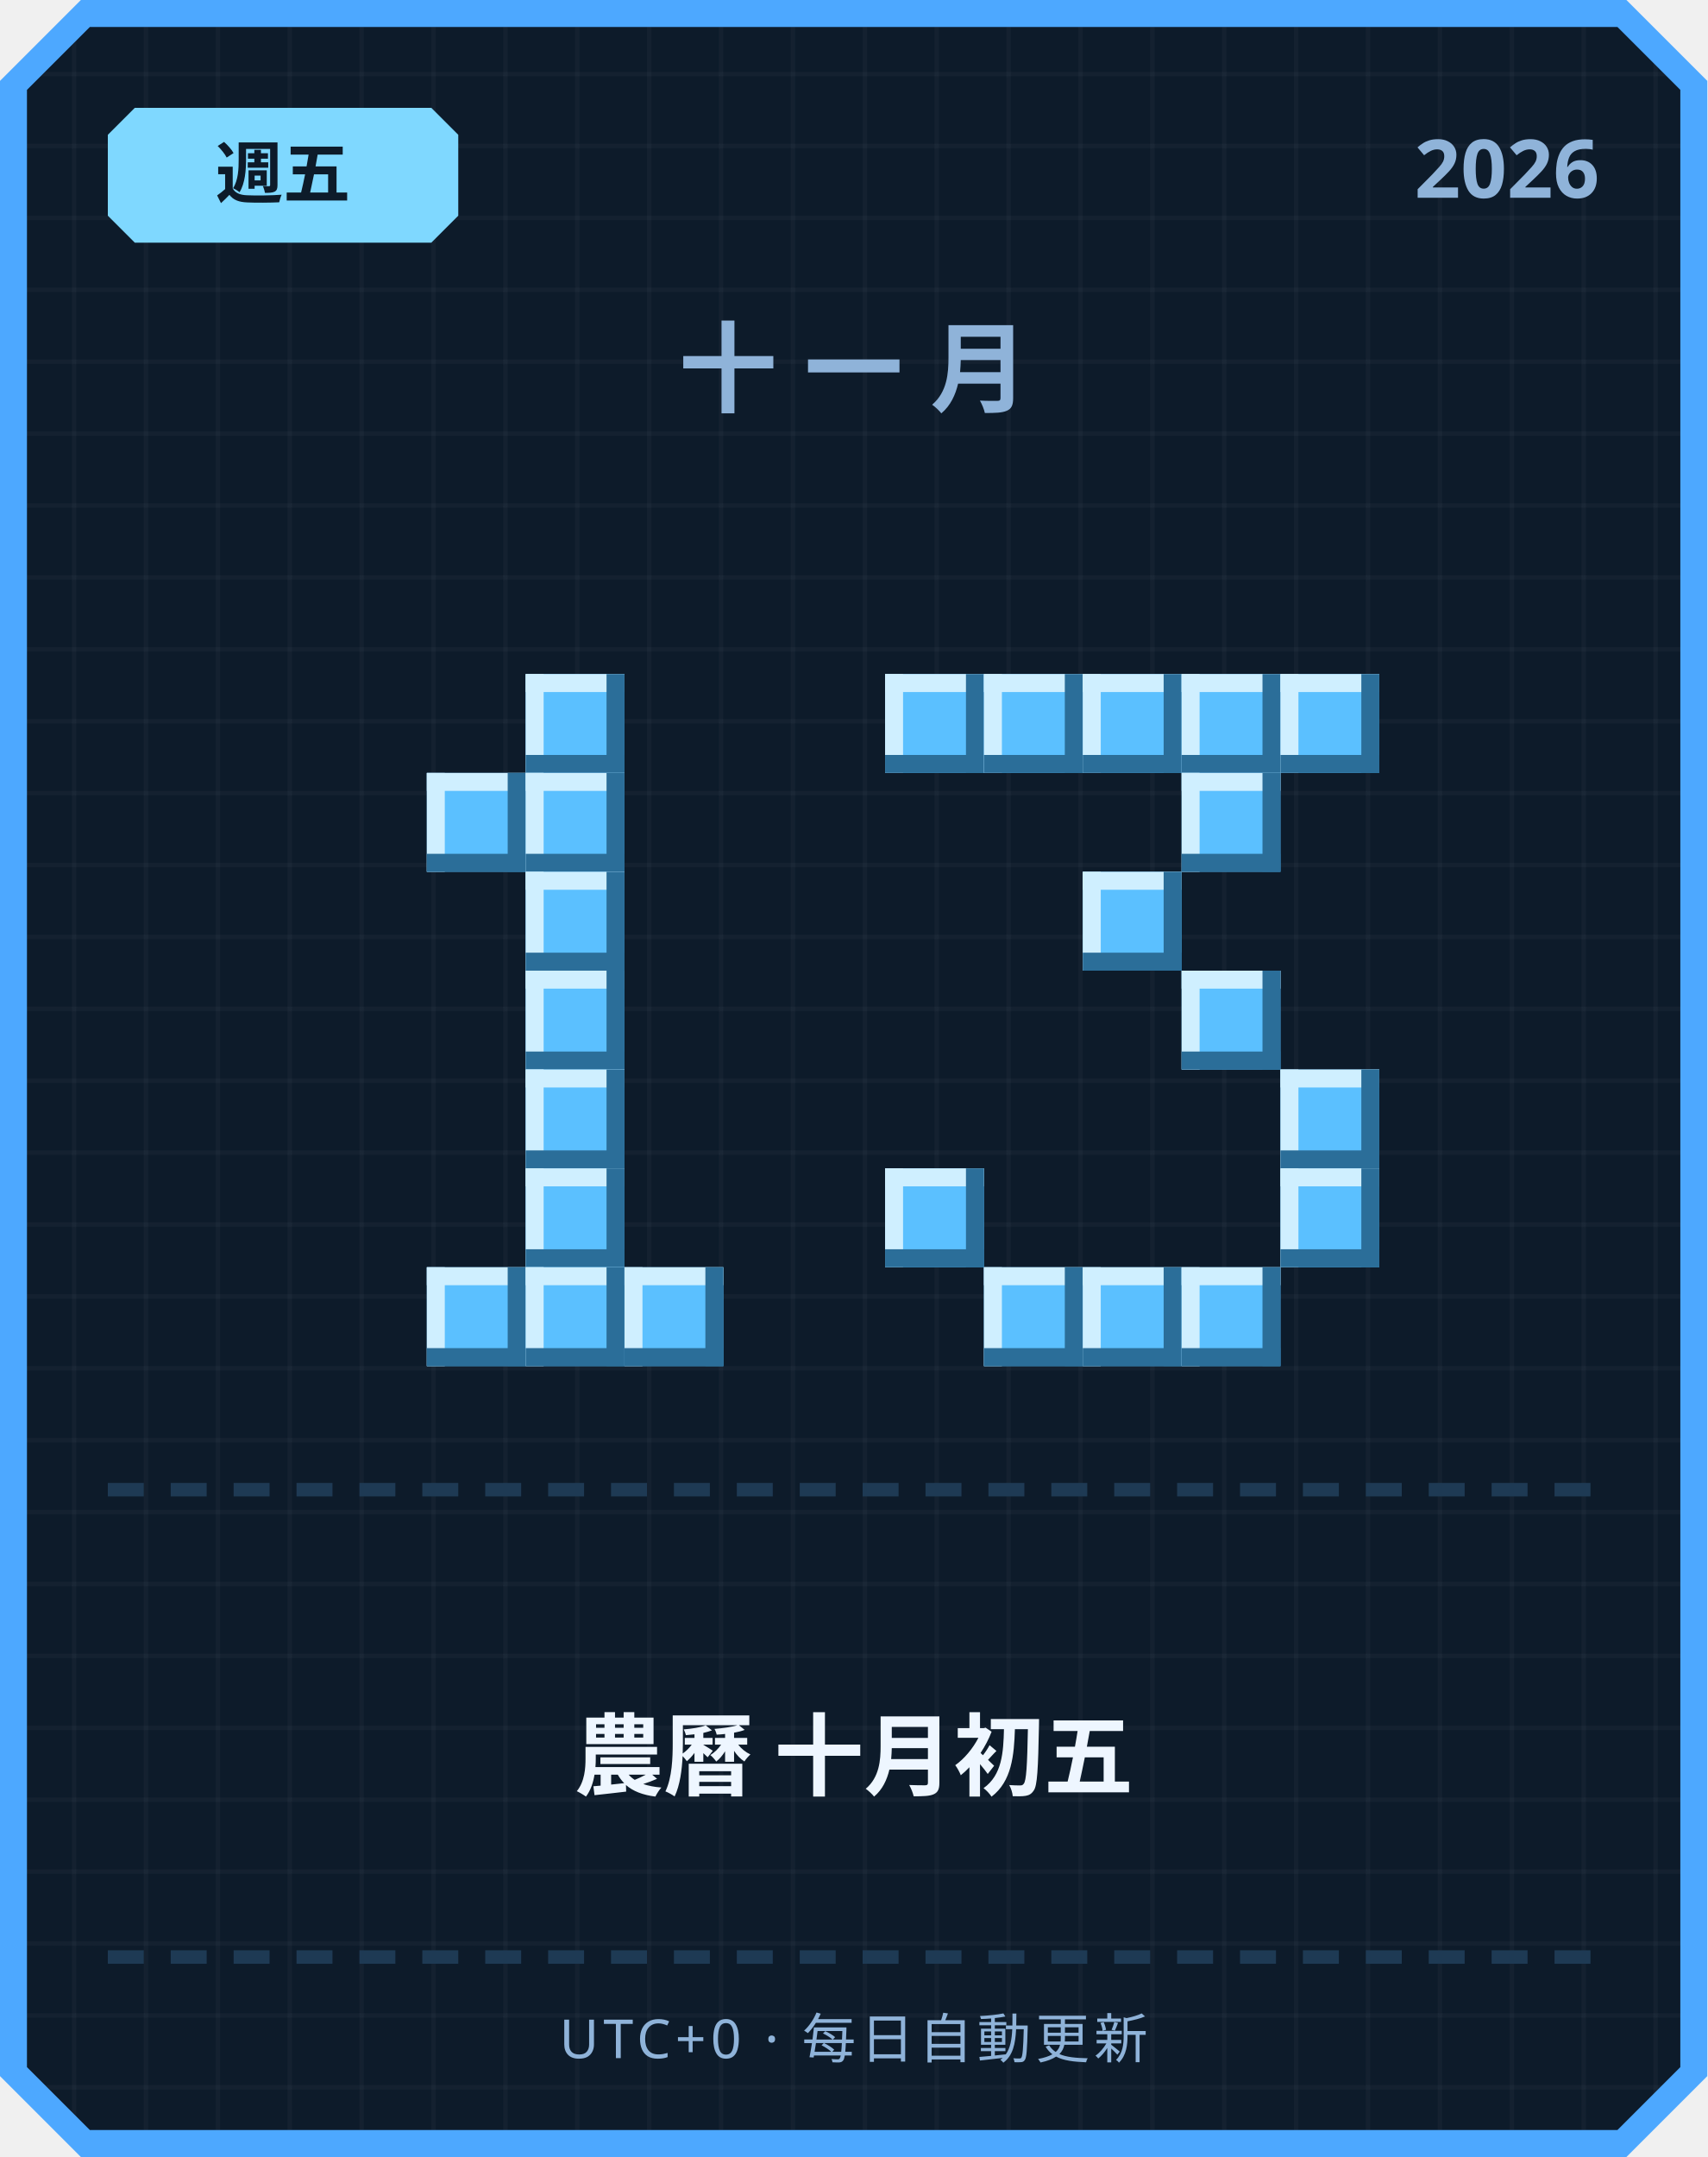
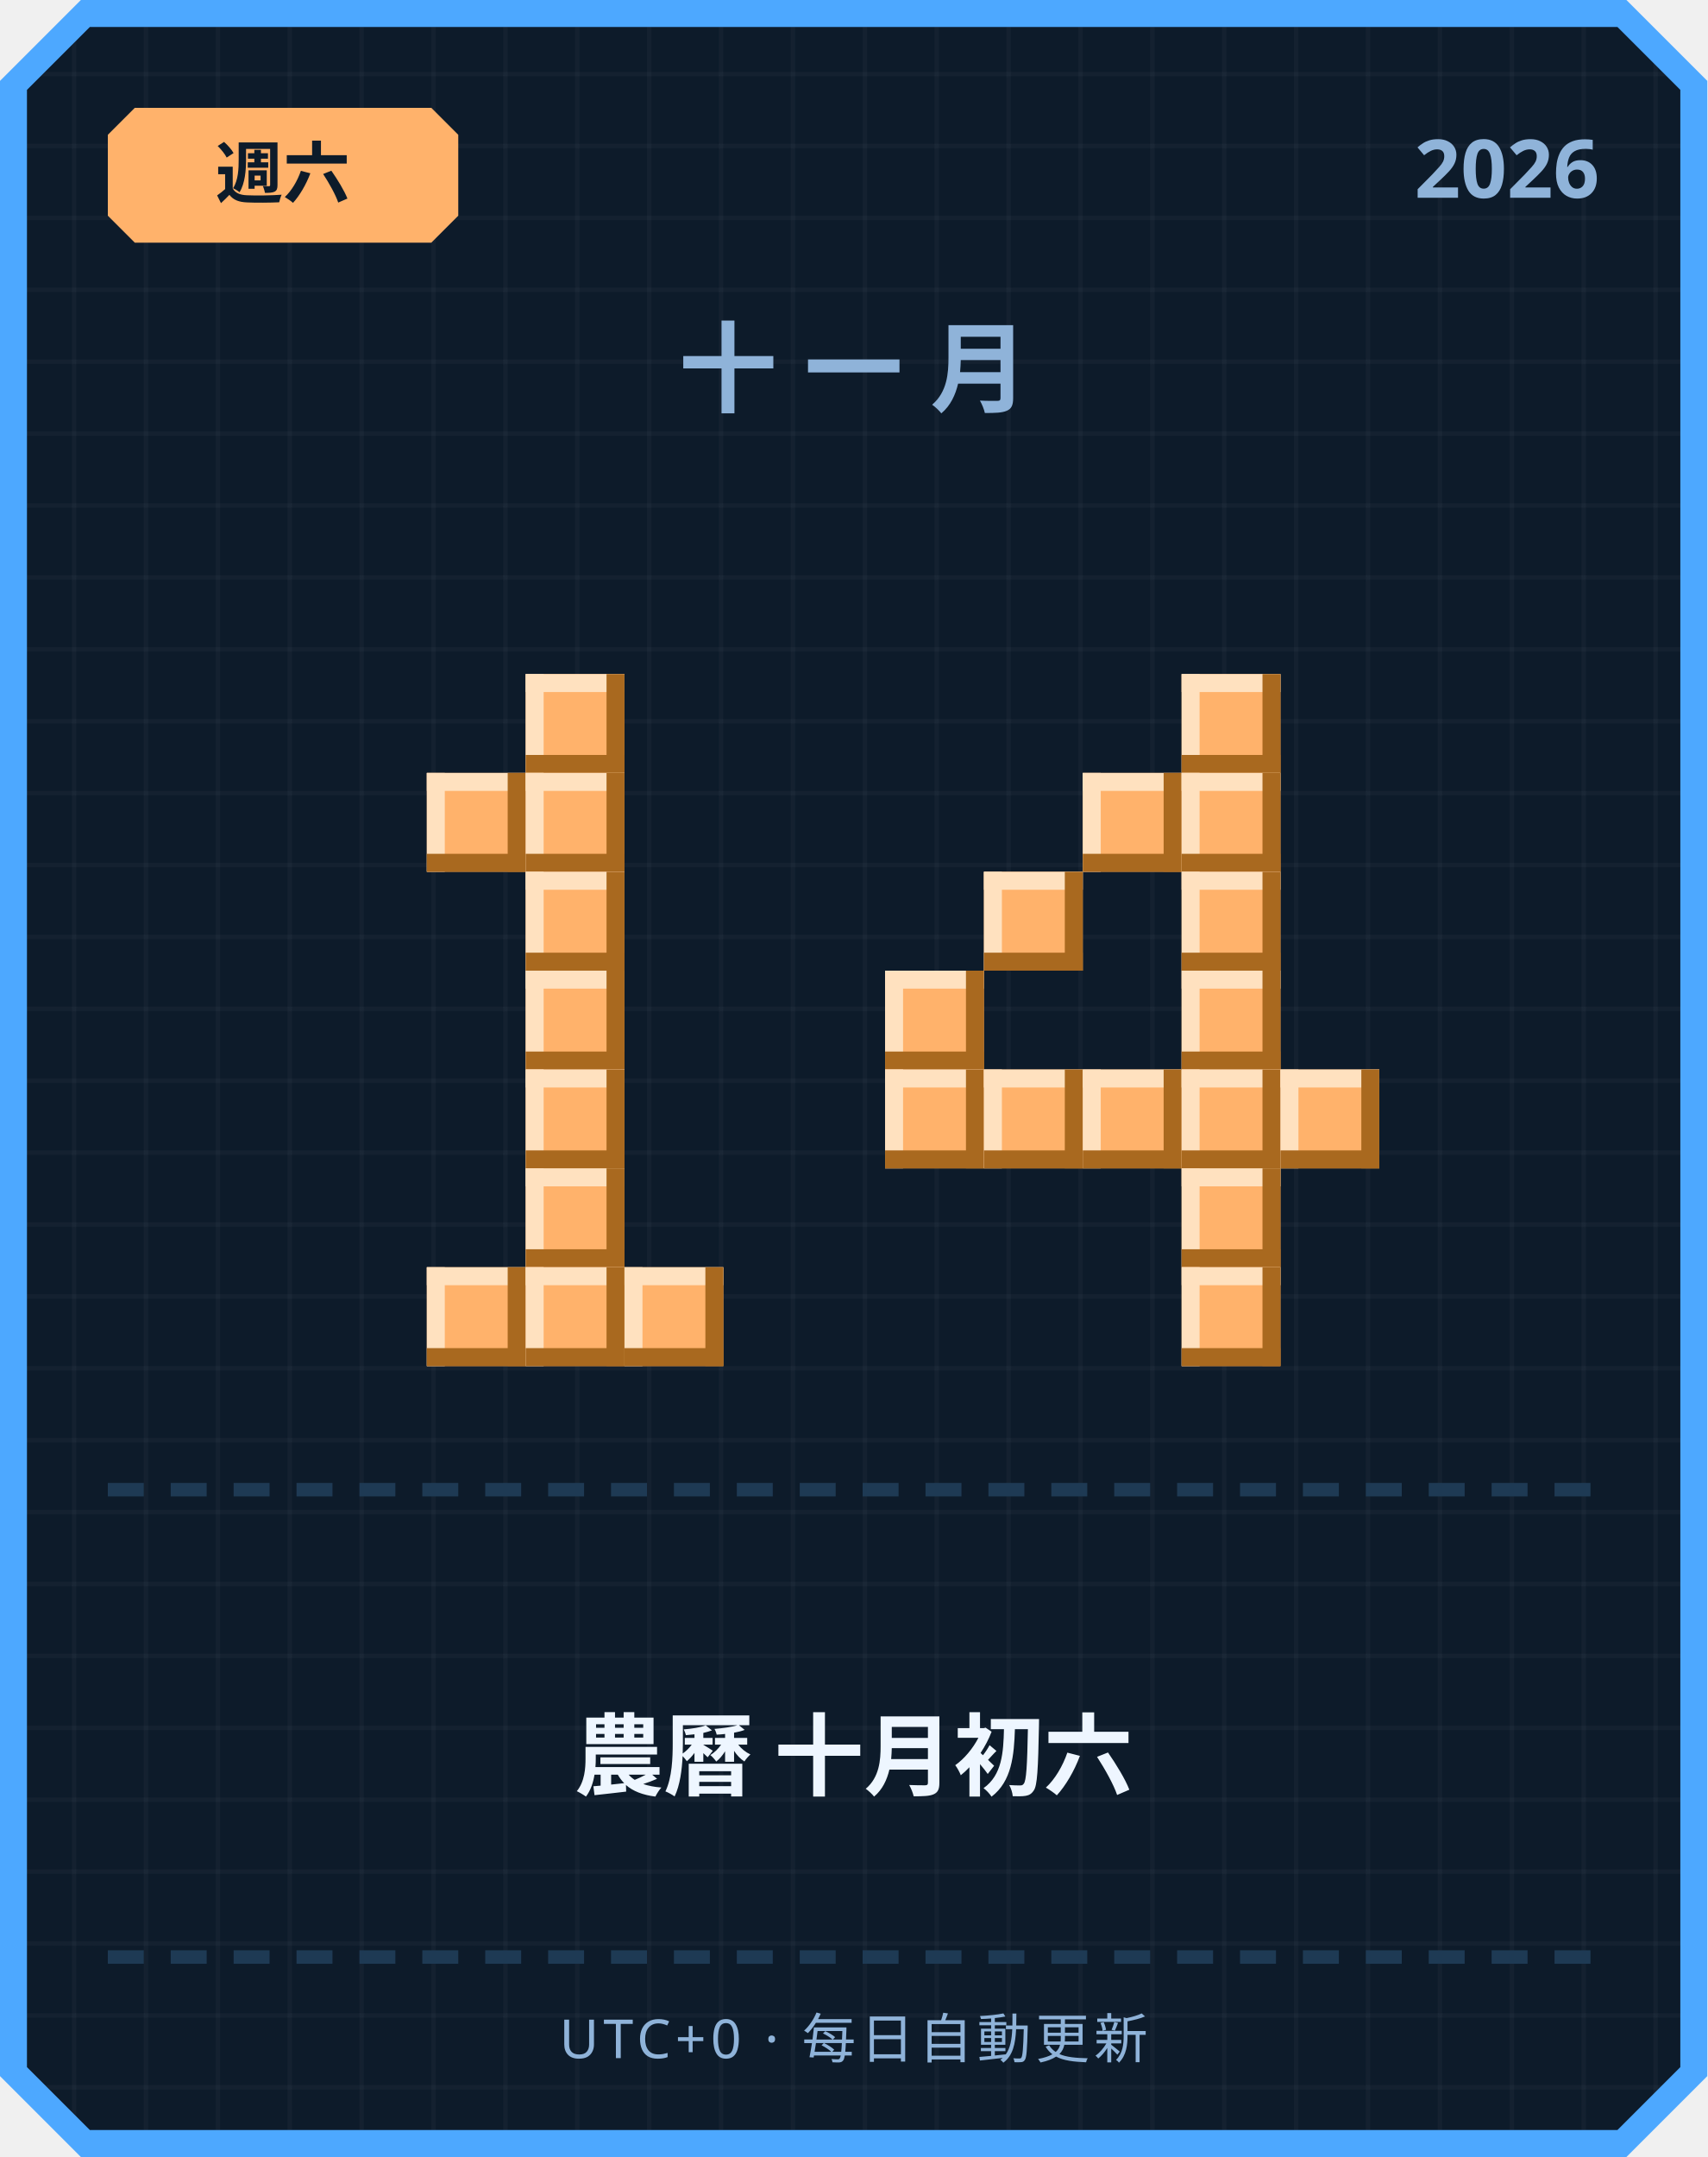
<svg xmlns="http://www.w3.org/2000/svg" width="380" height="480" viewBox="0 0 380 480">
  <defs>
    <pattern id="grid" width="16" height="16" patternUnits="userSpaceOnUse">
      <rect width="16" height="16" fill="#0d1b2a" />
      <rect width="1" height="16" fill="#ffffff" opacity="0.03" />
      <rect width="16" height="1" fill="#ffffff" opacity="0.03" />
    </pattern>
  </defs>
  <path d="M 18,0 L 362,0 L 380,18 L 380,462 L 362,480 L 18,480 L 0,462 L 0,18 Z" fill="#4da8ff" />
  <path d="M 20,6 L 360,6 L 374,20 L 374,460 L 360,474 L 20,474 L 6,460 L 6,20 Z" fill="url(#grid)" />
-   <path d="M 30,24 L 96,24 L 102,30 L 102,48 L 96,54 L 30,54 L 24,48 L 24,30 Z" fill="#7fd8ff" />
-   <text x="63" y="44" text-anchor="middle" font-family="'Segoe UI', sans-serif" font-size="15" font-weight="700" fill="#0d1b2a">週五</text>
+   <path d="M 30,24 L 96,24 L 102,30 L 102,48 L 96,54 L 30,54 L 24,48 L 24,30 Z" fill="#ffb26b" />
+   <text x="63" y="44" text-anchor="middle" font-family="'Segoe UI', sans-serif" font-size="15" font-weight="700" fill="#0d1b2a">週六</text>
  <text x="356" y="44" text-anchor="end" font-family="'Segoe UI', sans-serif" font-size="18" font-weight="700" fill="#8fb3d9">2026</text>
  <text x="190" y="90" text-anchor="middle" font-family="'Segoe UI', sans-serif" font-size="22" font-weight="700" letter-spacing="6" fill="#8fb3d9">十一月</text>
-   <rect x="117" y="150" width="22" height="22" fill="#5bc0ff" />
-   <rect x="117" y="150" width="22" height="4" fill="#cfefff" />
-   <rect x="117" y="150" width="4" height="22" fill="#cfefff" />
-   <rect x="117" y="168" width="22" height="4" fill="#2b6e99" />
-   <rect x="135" y="150" width="4" height="22" fill="#2b6e99" />
-   <rect x="95" y="172" width="22" height="22" fill="#5bc0ff" />
-   <rect x="95" y="172" width="22" height="4" fill="#cfefff" />
-   <rect x="95" y="172" width="4" height="22" fill="#cfefff" />
-   <rect x="95" y="190" width="22" height="4" fill="#2b6e99" />
-   <rect x="113" y="172" width="4" height="22" fill="#2b6e99" />
-   <rect x="117" y="172" width="22" height="22" fill="#5bc0ff" />
-   <rect x="117" y="172" width="22" height="4" fill="#cfefff" />
-   <rect x="117" y="172" width="4" height="22" fill="#cfefff" />
-   <rect x="117" y="190" width="22" height="4" fill="#2b6e99" />
-   <rect x="135" y="172" width="4" height="22" fill="#2b6e99" />
-   <rect x="117" y="194" width="22" height="22" fill="#5bc0ff" />
-   <rect x="117" y="194" width="22" height="4" fill="#cfefff" />
-   <rect x="117" y="194" width="4" height="22" fill="#cfefff" />
-   <rect x="117" y="212" width="22" height="4" fill="#2b6e99" />
-   <rect x="135" y="194" width="4" height="22" fill="#2b6e99" />
-   <rect x="117" y="216" width="22" height="22" fill="#5bc0ff" />
-   <rect x="117" y="216" width="22" height="4" fill="#cfefff" />
-   <rect x="117" y="216" width="4" height="22" fill="#cfefff" />
-   <rect x="117" y="234" width="22" height="4" fill="#2b6e99" />
-   <rect x="135" y="216" width="4" height="22" fill="#2b6e99" />
-   <rect x="117" y="238" width="22" height="22" fill="#5bc0ff" />
-   <rect x="117" y="238" width="22" height="4" fill="#cfefff" />
-   <rect x="117" y="238" width="4" height="22" fill="#cfefff" />
-   <rect x="117" y="256" width="22" height="4" fill="#2b6e99" />
-   <rect x="135" y="238" width="4" height="22" fill="#2b6e99" />
-   <rect x="117" y="260" width="22" height="22" fill="#5bc0ff" />
-   <rect x="117" y="260" width="22" height="4" fill="#cfefff" />
-   <rect x="117" y="260" width="4" height="22" fill="#cfefff" />
-   <rect x="117" y="278" width="22" height="4" fill="#2b6e99" />
-   <rect x="135" y="260" width="4" height="22" fill="#2b6e99" />
-   <rect x="95" y="282" width="22" height="22" fill="#5bc0ff" />
-   <rect x="95" y="282" width="22" height="4" fill="#cfefff" />
-   <rect x="95" y="282" width="4" height="22" fill="#cfefff" />
-   <rect x="95" y="300" width="22" height="4" fill="#2b6e99" />
-   <rect x="113" y="282" width="4" height="22" fill="#2b6e99" />
-   <rect x="117" y="282" width="22" height="22" fill="#5bc0ff" />
-   <rect x="117" y="282" width="22" height="4" fill="#cfefff" />
-   <rect x="117" y="282" width="4" height="22" fill="#cfefff" />
-   <rect x="117" y="300" width="22" height="4" fill="#2b6e99" />
-   <rect x="135" y="282" width="4" height="22" fill="#2b6e99" />
-   <rect x="139" y="282" width="22" height="22" fill="#5bc0ff" />
-   <rect x="139" y="282" width="22" height="4" fill="#cfefff" />
-   <rect x="139" y="282" width="4" height="22" fill="#cfefff" />
-   <rect x="139" y="300" width="22" height="4" fill="#2b6e99" />
-   <rect x="157" y="282" width="4" height="22" fill="#2b6e99" />
-   <rect x="197" y="150" width="22" height="22" fill="#5bc0ff" />
-   <rect x="197" y="150" width="22" height="4" fill="#cfefff" />
-   <rect x="197" y="150" width="4" height="22" fill="#cfefff" />
-   <rect x="197" y="168" width="22" height="4" fill="#2b6e99" />
-   <rect x="215" y="150" width="4" height="22" fill="#2b6e99" />
-   <rect x="219" y="150" width="22" height="22" fill="#5bc0ff" />
-   <rect x="219" y="150" width="22" height="4" fill="#cfefff" />
-   <rect x="219" y="150" width="4" height="22" fill="#cfefff" />
-   <rect x="219" y="168" width="22" height="4" fill="#2b6e99" />
-   <rect x="237" y="150" width="4" height="22" fill="#2b6e99" />
-   <rect x="241" y="150" width="22" height="22" fill="#5bc0ff" />
-   <rect x="241" y="150" width="22" height="4" fill="#cfefff" />
-   <rect x="241" y="150" width="4" height="22" fill="#cfefff" />
-   <rect x="241" y="168" width="22" height="4" fill="#2b6e99" />
-   <rect x="259" y="150" width="4" height="22" fill="#2b6e99" />
-   <rect x="263" y="150" width="22" height="22" fill="#5bc0ff" />
-   <rect x="263" y="150" width="22" height="4" fill="#cfefff" />
-   <rect x="263" y="150" width="4" height="22" fill="#cfefff" />
-   <rect x="263" y="168" width="22" height="4" fill="#2b6e99" />
-   <rect x="281" y="150" width="4" height="22" fill="#2b6e99" />
-   <rect x="285" y="150" width="22" height="22" fill="#5bc0ff" />
-   <rect x="285" y="150" width="22" height="4" fill="#cfefff" />
-   <rect x="285" y="150" width="4" height="22" fill="#cfefff" />
-   <rect x="285" y="168" width="22" height="4" fill="#2b6e99" />
-   <rect x="303" y="150" width="4" height="22" fill="#2b6e99" />
-   <rect x="263" y="172" width="22" height="22" fill="#5bc0ff" />
-   <rect x="263" y="172" width="22" height="4" fill="#cfefff" />
-   <rect x="263" y="172" width="4" height="22" fill="#cfefff" />
-   <rect x="263" y="190" width="22" height="4" fill="#2b6e99" />
-   <rect x="281" y="172" width="4" height="22" fill="#2b6e99" />
-   <rect x="241" y="194" width="22" height="22" fill="#5bc0ff" />
-   <rect x="241" y="194" width="22" height="4" fill="#cfefff" />
-   <rect x="241" y="194" width="4" height="22" fill="#cfefff" />
-   <rect x="241" y="212" width="22" height="4" fill="#2b6e99" />
-   <rect x="259" y="194" width="4" height="22" fill="#2b6e99" />
-   <rect x="263" y="216" width="22" height="22" fill="#5bc0ff" />
-   <rect x="263" y="216" width="22" height="4" fill="#cfefff" />
-   <rect x="263" y="216" width="4" height="22" fill="#cfefff" />
-   <rect x="263" y="234" width="22" height="4" fill="#2b6e99" />
-   <rect x="281" y="216" width="4" height="22" fill="#2b6e99" />
-   <rect x="285" y="238" width="22" height="22" fill="#5bc0ff" />
-   <rect x="285" y="238" width="22" height="4" fill="#cfefff" />
-   <rect x="285" y="238" width="4" height="22" fill="#cfefff" />
-   <rect x="285" y="256" width="22" height="4" fill="#2b6e99" />
-   <rect x="303" y="238" width="4" height="22" fill="#2b6e99" />
-   <rect x="197" y="260" width="22" height="22" fill="#5bc0ff" />
-   <rect x="197" y="260" width="22" height="4" fill="#cfefff" />
-   <rect x="197" y="260" width="4" height="22" fill="#cfefff" />
-   <rect x="197" y="278" width="22" height="4" fill="#2b6e99" />
-   <rect x="215" y="260" width="4" height="22" fill="#2b6e99" />
-   <rect x="285" y="260" width="22" height="22" fill="#5bc0ff" />
-   <rect x="285" y="260" width="22" height="4" fill="#cfefff" />
-   <rect x="285" y="260" width="4" height="22" fill="#cfefff" />
-   <rect x="285" y="278" width="22" height="4" fill="#2b6e99" />
-   <rect x="303" y="260" width="4" height="22" fill="#2b6e99" />
-   <rect x="219" y="282" width="22" height="22" fill="#5bc0ff" />
-   <rect x="219" y="282" width="22" height="4" fill="#cfefff" />
-   <rect x="219" y="282" width="4" height="22" fill="#cfefff" />
-   <rect x="219" y="300" width="22" height="4" fill="#2b6e99" />
-   <rect x="237" y="282" width="4" height="22" fill="#2b6e99" />
-   <rect x="241" y="282" width="22" height="22" fill="#5bc0ff" />
-   <rect x="241" y="282" width="22" height="4" fill="#cfefff" />
-   <rect x="241" y="282" width="4" height="22" fill="#cfefff" />
-   <rect x="241" y="300" width="22" height="4" fill="#2b6e99" />
-   <rect x="259" y="282" width="4" height="22" fill="#2b6e99" />
-   <rect x="263" y="282" width="22" height="22" fill="#5bc0ff" />
-   <rect x="263" y="282" width="22" height="4" fill="#cfefff" />
-   <rect x="263" y="282" width="4" height="22" fill="#cfefff" />
-   <rect x="263" y="300" width="22" height="4" fill="#2b6e99" />
-   <rect x="281" y="282" width="4" height="22" fill="#2b6e99" />
+   <rect x="117" y="150" width="22" height="22" fill="#ffb26b" />
+   <rect x="117" y="150" width="22" height="4" fill="#ffe1bf" />
+   <rect x="117" y="150" width="4" height="22" fill="#ffe1bf" />
+   <rect x="117" y="168" width="22" height="4" fill="#a9691f" />
+   <rect x="135" y="150" width="4" height="22" fill="#a9691f" />
+   <rect x="95" y="172" width="22" height="22" fill="#ffb26b" />
+   <rect x="95" y="172" width="22" height="4" fill="#ffe1bf" />
+   <rect x="95" y="172" width="4" height="22" fill="#ffe1bf" />
+   <rect x="95" y="190" width="22" height="4" fill="#a9691f" />
+   <rect x="113" y="172" width="4" height="22" fill="#a9691f" />
+   <rect x="117" y="172" width="22" height="22" fill="#ffb26b" />
+   <rect x="117" y="172" width="22" height="4" fill="#ffe1bf" />
+   <rect x="117" y="172" width="4" height="22" fill="#ffe1bf" />
+   <rect x="117" y="190" width="22" height="4" fill="#a9691f" />
+   <rect x="135" y="172" width="4" height="22" fill="#a9691f" />
+   <rect x="117" y="194" width="22" height="22" fill="#ffb26b" />
+   <rect x="117" y="194" width="22" height="4" fill="#ffe1bf" />
+   <rect x="117" y="194" width="4" height="22" fill="#ffe1bf" />
+   <rect x="117" y="212" width="22" height="4" fill="#a9691f" />
+   <rect x="135" y="194" width="4" height="22" fill="#a9691f" />
+   <rect x="117" y="216" width="22" height="22" fill="#ffb26b" />
+   <rect x="117" y="216" width="22" height="4" fill="#ffe1bf" />
+   <rect x="117" y="216" width="4" height="22" fill="#ffe1bf" />
+   <rect x="117" y="234" width="22" height="4" fill="#a9691f" />
+   <rect x="135" y="216" width="4" height="22" fill="#a9691f" />
+   <rect x="117" y="238" width="22" height="22" fill="#ffb26b" />
+   <rect x="117" y="238" width="22" height="4" fill="#ffe1bf" />
+   <rect x="117" y="238" width="4" height="22" fill="#ffe1bf" />
+   <rect x="117" y="256" width="22" height="4" fill="#a9691f" />
+   <rect x="135" y="238" width="4" height="22" fill="#a9691f" />
+   <rect x="117" y="260" width="22" height="22" fill="#ffb26b" />
+   <rect x="117" y="260" width="22" height="4" fill="#ffe1bf" />
+   <rect x="117" y="260" width="4" height="22" fill="#ffe1bf" />
+   <rect x="117" y="278" width="22" height="4" fill="#a9691f" />
+   <rect x="135" y="260" width="4" height="22" fill="#a9691f" />
+   <rect x="95" y="282" width="22" height="22" fill="#ffb26b" />
+   <rect x="95" y="282" width="22" height="4" fill="#ffe1bf" />
+   <rect x="95" y="282" width="4" height="22" fill="#ffe1bf" />
+   <rect x="95" y="300" width="22" height="4" fill="#a9691f" />
+   <rect x="113" y="282" width="4" height="22" fill="#a9691f" />
+   <rect x="117" y="282" width="22" height="22" fill="#ffb26b" />
+   <rect x="117" y="282" width="22" height="4" fill="#ffe1bf" />
+   <rect x="117" y="282" width="4" height="22" fill="#ffe1bf" />
+   <rect x="117" y="300" width="22" height="4" fill="#a9691f" />
+   <rect x="135" y="282" width="4" height="22" fill="#a9691f" />
+   <rect x="139" y="282" width="22" height="22" fill="#ffb26b" />
+   <rect x="139" y="282" width="22" height="4" fill="#ffe1bf" />
+   <rect x="139" y="282" width="4" height="22" fill="#ffe1bf" />
+   <rect x="139" y="300" width="22" height="4" fill="#a9691f" />
+   <rect x="157" y="282" width="4" height="22" fill="#a9691f" />
+   <rect x="263" y="150" width="22" height="22" fill="#ffb26b" />
+   <rect x="263" y="150" width="22" height="4" fill="#ffe1bf" />
+   <rect x="263" y="150" width="4" height="22" fill="#ffe1bf" />
+   <rect x="263" y="168" width="22" height="4" fill="#a9691f" />
+   <rect x="281" y="150" width="4" height="22" fill="#a9691f" />
+   <rect x="241" y="172" width="22" height="22" fill="#ffb26b" />
+   <rect x="241" y="172" width="22" height="4" fill="#ffe1bf" />
+   <rect x="241" y="172" width="4" height="22" fill="#ffe1bf" />
+   <rect x="241" y="190" width="22" height="4" fill="#a9691f" />
+   <rect x="259" y="172" width="4" height="22" fill="#a9691f" />
+   <rect x="263" y="172" width="22" height="22" fill="#ffb26b" />
+   <rect x="263" y="172" width="22" height="4" fill="#ffe1bf" />
+   <rect x="263" y="172" width="4" height="22" fill="#ffe1bf" />
+   <rect x="263" y="190" width="22" height="4" fill="#a9691f" />
+   <rect x="281" y="172" width="4" height="22" fill="#a9691f" />
+   <rect x="219" y="194" width="22" height="22" fill="#ffb26b" />
+   <rect x="219" y="194" width="22" height="4" fill="#ffe1bf" />
+   <rect x="219" y="194" width="4" height="22" fill="#ffe1bf" />
+   <rect x="219" y="212" width="22" height="4" fill="#a9691f" />
+   <rect x="237" y="194" width="4" height="22" fill="#a9691f" />
+   <rect x="263" y="194" width="22" height="22" fill="#ffb26b" />
+   <rect x="263" y="194" width="22" height="4" fill="#ffe1bf" />
+   <rect x="263" y="194" width="4" height="22" fill="#ffe1bf" />
+   <rect x="263" y="212" width="22" height="4" fill="#a9691f" />
+   <rect x="281" y="194" width="4" height="22" fill="#a9691f" />
+   <rect x="197" y="216" width="22" height="22" fill="#ffb26b" />
+   <rect x="197" y="216" width="22" height="4" fill="#ffe1bf" />
+   <rect x="197" y="216" width="4" height="22" fill="#ffe1bf" />
+   <rect x="197" y="234" width="22" height="4" fill="#a9691f" />
+   <rect x="215" y="216" width="4" height="22" fill="#a9691f" />
+   <rect x="263" y="216" width="22" height="22" fill="#ffb26b" />
+   <rect x="263" y="216" width="22" height="4" fill="#ffe1bf" />
+   <rect x="263" y="216" width="4" height="22" fill="#ffe1bf" />
+   <rect x="263" y="234" width="22" height="4" fill="#a9691f" />
+   <rect x="281" y="216" width="4" height="22" fill="#a9691f" />
+   <rect x="197" y="238" width="22" height="22" fill="#ffb26b" />
+   <rect x="197" y="238" width="22" height="4" fill="#ffe1bf" />
+   <rect x="197" y="238" width="4" height="22" fill="#ffe1bf" />
+   <rect x="197" y="256" width="22" height="4" fill="#a9691f" />
+   <rect x="215" y="238" width="4" height="22" fill="#a9691f" />
+   <rect x="219" y="238" width="22" height="22" fill="#ffb26b" />
+   <rect x="219" y="238" width="22" height="4" fill="#ffe1bf" />
+   <rect x="219" y="238" width="4" height="22" fill="#ffe1bf" />
+   <rect x="219" y="256" width="22" height="4" fill="#a9691f" />
+   <rect x="237" y="238" width="4" height="22" fill="#a9691f" />
+   <rect x="241" y="238" width="22" height="22" fill="#ffb26b" />
+   <rect x="241" y="238" width="22" height="4" fill="#ffe1bf" />
+   <rect x="241" y="238" width="4" height="22" fill="#ffe1bf" />
+   <rect x="241" y="256" width="22" height="4" fill="#a9691f" />
+   <rect x="259" y="238" width="4" height="22" fill="#a9691f" />
+   <rect x="263" y="238" width="22" height="22" fill="#ffb26b" />
+   <rect x="263" y="238" width="22" height="4" fill="#ffe1bf" />
+   <rect x="263" y="238" width="4" height="22" fill="#ffe1bf" />
+   <rect x="263" y="256" width="22" height="4" fill="#a9691f" />
+   <rect x="281" y="238" width="4" height="22" fill="#a9691f" />
+   <rect x="285" y="238" width="22" height="22" fill="#ffb26b" />
+   <rect x="285" y="238" width="22" height="4" fill="#ffe1bf" />
+   <rect x="285" y="238" width="4" height="22" fill="#ffe1bf" />
+   <rect x="285" y="256" width="22" height="4" fill="#a9691f" />
+   <rect x="303" y="238" width="4" height="22" fill="#a9691f" />
+   <rect x="263" y="260" width="22" height="22" fill="#ffb26b" />
+   <rect x="263" y="260" width="22" height="4" fill="#ffe1bf" />
+   <rect x="263" y="260" width="4" height="22" fill="#ffe1bf" />
+   <rect x="263" y="278" width="22" height="4" fill="#a9691f" />
+   <rect x="281" y="260" width="4" height="22" fill="#a9691f" />
+   <rect x="263" y="282" width="22" height="22" fill="#ffb26b" />
+   <rect x="263" y="282" width="22" height="4" fill="#ffe1bf" />
+   <rect x="263" y="282" width="4" height="22" fill="#ffe1bf" />
+   <rect x="263" y="300" width="22" height="4" fill="#a9691f" />
+   <rect x="281" y="282" width="4" height="22" fill="#a9691f" />
  <rect x="24" y="330" width="8" height="3" fill="#1e3a54" />
  <rect x="38" y="330" width="8" height="3" fill="#1e3a54" />
  <rect x="52" y="330" width="8" height="3" fill="#1e3a54" />
  <rect x="66" y="330" width="8" height="3" fill="#1e3a54" />
  <rect x="80" y="330" width="8" height="3" fill="#1e3a54" />
  <rect x="94" y="330" width="8" height="3" fill="#1e3a54" />
  <rect x="108" y="330" width="8" height="3" fill="#1e3a54" />
  <rect x="122" y="330" width="8" height="3" fill="#1e3a54" />
  <rect x="136" y="330" width="8" height="3" fill="#1e3a54" />
  <rect x="150" y="330" width="8" height="3" fill="#1e3a54" />
  <rect x="164" y="330" width="8" height="3" fill="#1e3a54" />
  <rect x="178" y="330" width="8" height="3" fill="#1e3a54" />
  <rect x="192" y="330" width="8" height="3" fill="#1e3a54" />
  <rect x="206" y="330" width="8" height="3" fill="#1e3a54" />
  <rect x="220" y="330" width="8" height="3" fill="#1e3a54" />
  <rect x="234" y="330" width="8" height="3" fill="#1e3a54" />
  <rect x="248" y="330" width="8" height="3" fill="#1e3a54" />
  <rect x="262" y="330" width="8" height="3" fill="#1e3a54" />
  <rect x="276" y="330" width="8" height="3" fill="#1e3a54" />
  <rect x="290" y="330" width="8" height="3" fill="#1e3a54" />
  <rect x="304" y="330" width="8" height="3" fill="#1e3a54" />
  <rect x="318" y="330" width="8" height="3" fill="#1e3a54" />
  <rect x="332" y="330" width="8" height="3" fill="#1e3a54" />
  <rect x="346" y="330" width="8" height="3" fill="#1e3a54" />
-   <text x="190" y="398" text-anchor="middle" font-family="'Segoe UI', 'Microsoft JhengHei', sans-serif" font-size="20" font-weight="700" fill="#eef6ff">農曆 十月初五</text>
+   <text x="190" y="398" text-anchor="middle" font-family="'Segoe UI', 'Microsoft JhengHei', sans-serif" font-size="20" font-weight="700" fill="#eef6ff">農曆 十月初六</text>
  <rect x="24" y="434" width="8" height="3" fill="#1e3a54" />
  <rect x="38" y="434" width="8" height="3" fill="#1e3a54" />
  <rect x="52" y="434" width="8" height="3" fill="#1e3a54" />
  <rect x="66" y="434" width="8" height="3" fill="#1e3a54" />
  <rect x="80" y="434" width="8" height="3" fill="#1e3a54" />
  <rect x="94" y="434" width="8" height="3" fill="#1e3a54" />
  <rect x="108" y="434" width="8" height="3" fill="#1e3a54" />
  <rect x="122" y="434" width="8" height="3" fill="#1e3a54" />
  <rect x="136" y="434" width="8" height="3" fill="#1e3a54" />
  <rect x="150" y="434" width="8" height="3" fill="#1e3a54" />
  <rect x="164" y="434" width="8" height="3" fill="#1e3a54" />
  <rect x="178" y="434" width="8" height="3" fill="#1e3a54" />
  <rect x="192" y="434" width="8" height="3" fill="#1e3a54" />
  <rect x="206" y="434" width="8" height="3" fill="#1e3a54" />
  <rect x="220" y="434" width="8" height="3" fill="#1e3a54" />
  <rect x="234" y="434" width="8" height="3" fill="#1e3a54" />
  <rect x="248" y="434" width="8" height="3" fill="#1e3a54" />
  <rect x="262" y="434" width="8" height="3" fill="#1e3a54" />
  <rect x="276" y="434" width="8" height="3" fill="#1e3a54" />
  <rect x="290" y="434" width="8" height="3" fill="#1e3a54" />
  <rect x="304" y="434" width="8" height="3" fill="#1e3a54" />
  <rect x="318" y="434" width="8" height="3" fill="#1e3a54" />
  <rect x="332" y="434" width="8" height="3" fill="#1e3a54" />
  <rect x="346" y="434" width="8" height="3" fill="#1e3a54" />
  <text x="190" y="458" text-anchor="middle" font-family="'Segoe UI', sans-serif" font-size="12" letter-spacing="1" fill="#8fb3d9">UTC+0 · 每日自動更新</text>
</svg>
